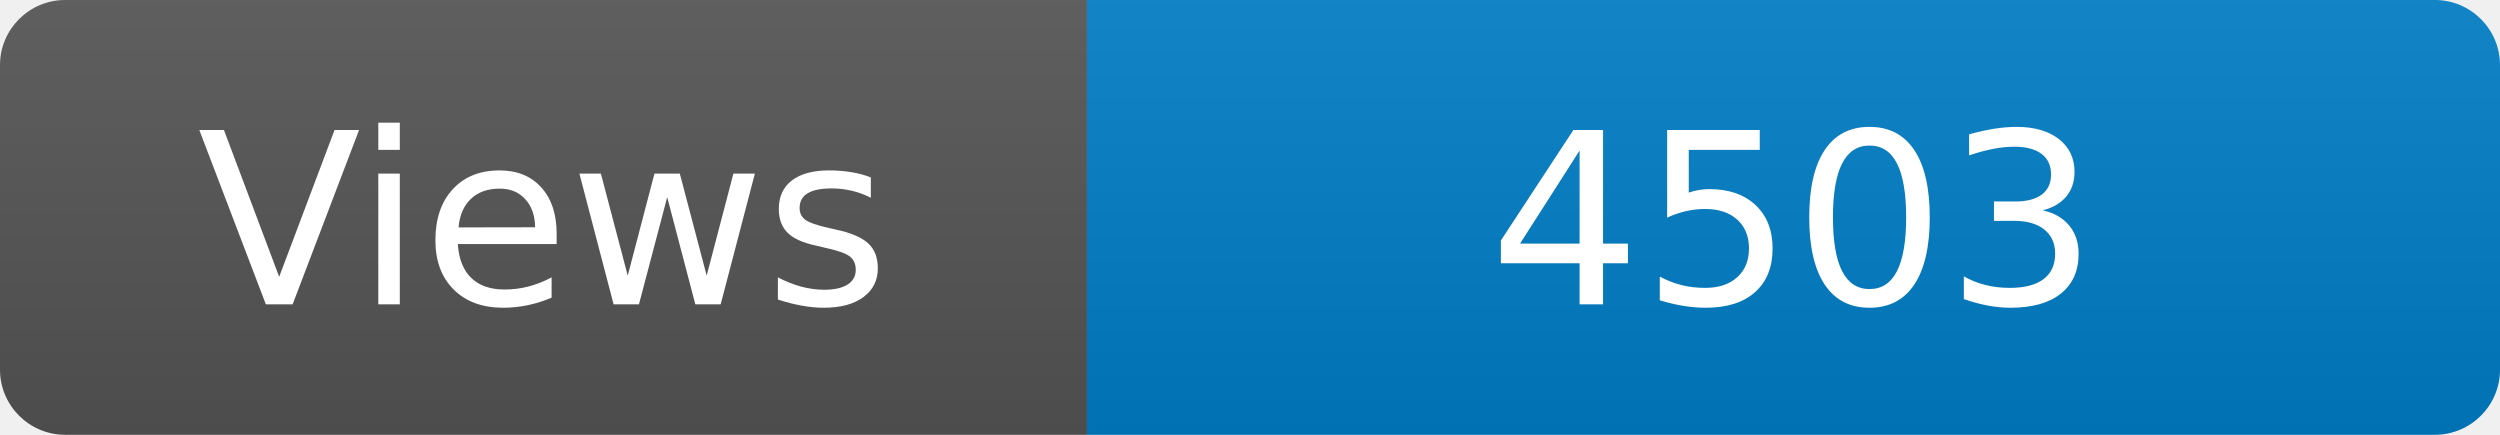
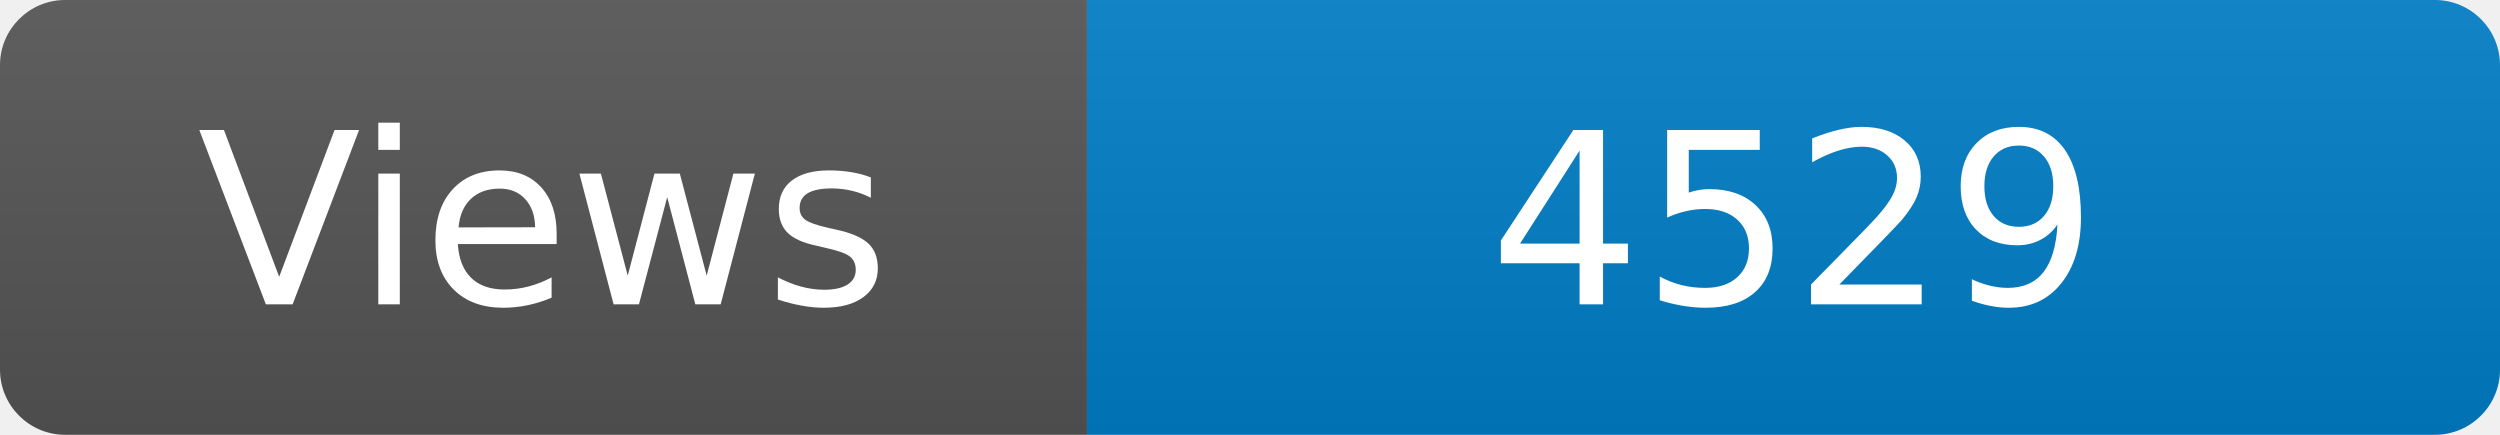
<svg xmlns="http://www.w3.org/2000/svg" width="115" height="20" role="img" aria-label="Maintained?: yes">
  <linearGradient id="s" x2="0" y2="100%">
    <stop offset="0" stop-color="#bbb" stop-opacity=".1" />
    <stop offset="1" stop-opacity=".1" />
  </linearGradient>
  <clipPath id="r">
    <rect width="115" height="20" rx="3" fill="#fff" />
  </clipPath>
  <g clip-path="url(#r)">
    <rect width="50" height="20" fill="#555" />
    <rect x="50" width="160" height="20" fill="#007ec6" />
    <rect width="115" height="20" fill="url(#s)" />
  </g>
  <g fill="#fff" text-anchor="middle" font-family="Verdana,Geneva,DejaVu Sans,sans-serif" font-size="110">
    <text x="250" y="140" transform="scale(.1)" fill="#fff">Views</text>
-     <text x="825" y="140" transform="scale(.1)" fill="#fff">4503</text>
+     <text x="825" y="140" transform="scale(.1)" fill="#fff">4529</text>
  </g>
</svg>
